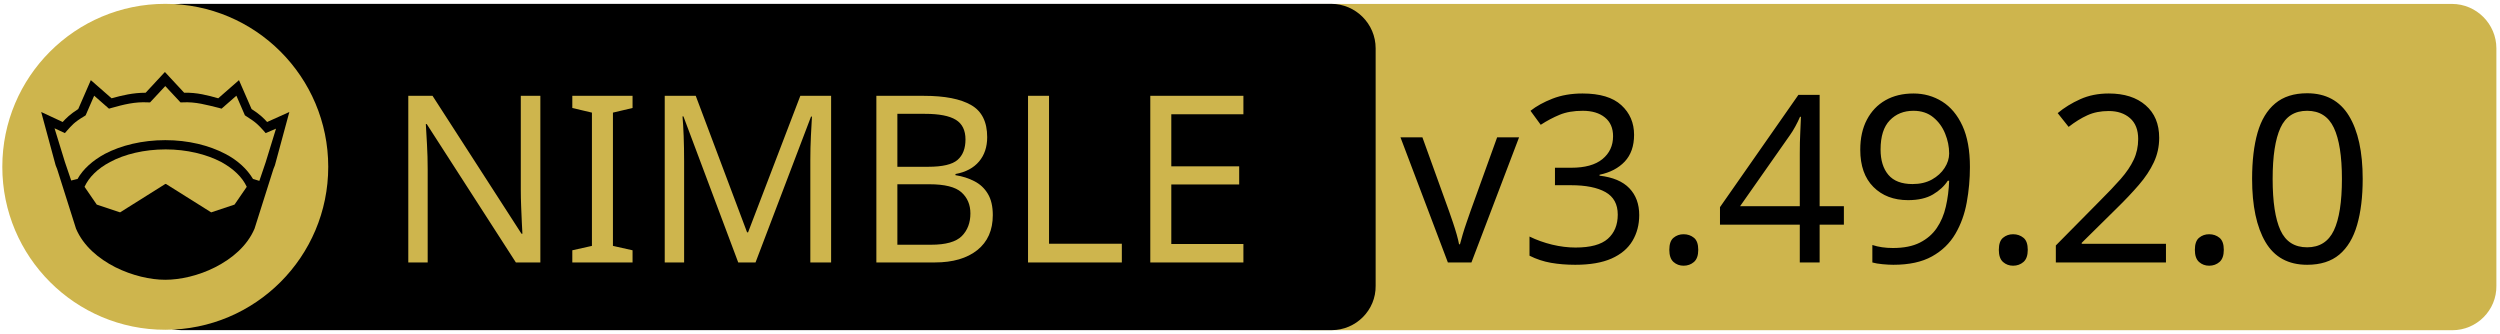
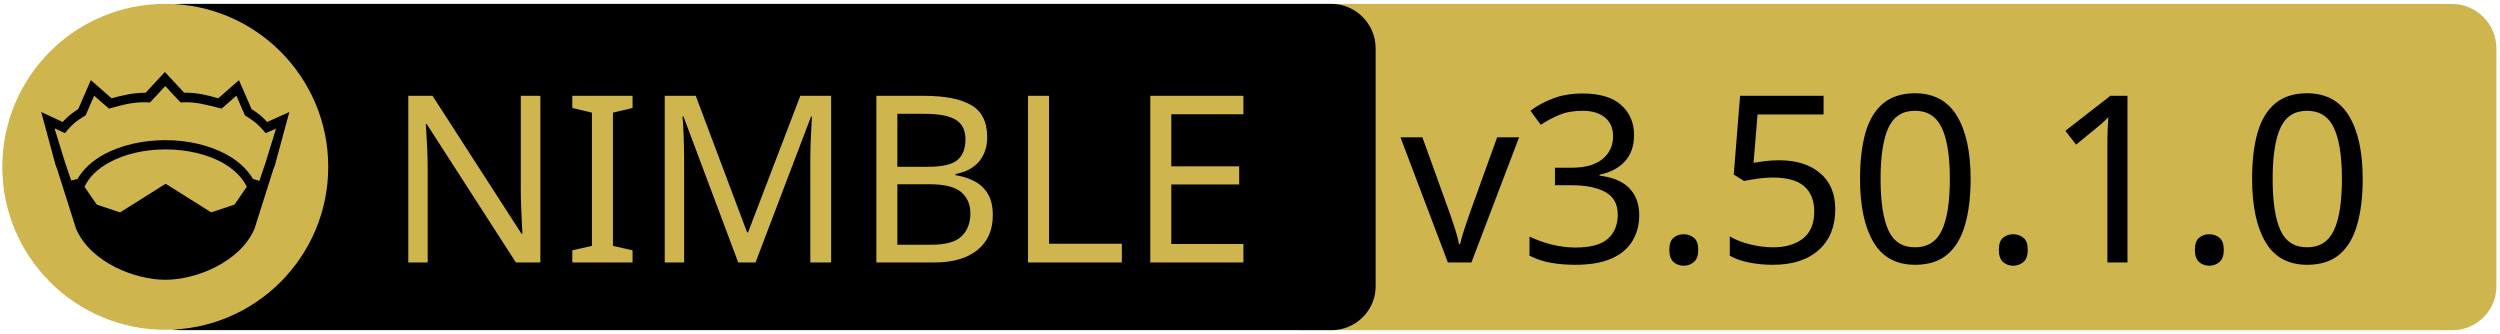
<svg xmlns="http://www.w3.org/2000/svg" xmlns:xlink="http://www.w3.org/1999/xlink" width="675" height="90" xml:space="preserve" version="1.1">
  <a xlink:href="https://github.com/arnetheduck/nim-sqlite3-abi">
    <g>
      <path fill="#CEB54D" id="svg_15" d="m662.123,89.159l-310.5,0c-6.6,0 -12,-5.4 -12,-12l0,-64.1c0,-6.6 5.4,-12 12,-12l310.4,0c6.6,0 12,5.4 12,12l0,64.1c0.1,6.6 -5.3,12 -11.9,12z" />
      <path id="svg_1" d="m359.524,89.139l-310.5,0c-6.6,0 -12,-5.4 -12,-12l0,-64.1c0,-6.6 5.4,-12 12,-12l310.4,0c6.6,0 12,5.4 12,12l0,64.1c0.1,6.6 -5.3,12 -11.9,12z" />
      <rect id="svg_2" fill="none" height="45.9" width="315.3" class="st0" y="24.539" x="60.224" />
      <circle id="svg_4" fill="#CEB54D" r="44" cy="45.039" cx="44.624" class="st1" />
      <g id="XMLID_4_">
        <path id="svg_5" d="m78.124,30.239l-3.9,14.4l-0.4,1l-5.1,16.1c0,0 0,0 0,0c-2,4.7 -6.1,8.1 -10.6,10.4c-4.5,2.3 -9.5,3.4 -13.5,3.4c-4,0 -8.9,-1.1 -13.5,-3.4c-4.5,-2.3 -8.6,-5.7 -10.6,-10.4c0,0 0,0 0,0l-5.1,-16.1l-0.4,-1l-3.9,-14.4l5.8,2.7c0.9,-1 2,-2.1 4.2,-3.5l3.4,-7.8l5.6,4.9c2.9,-0.8 5.8,-1.5 9.2,-1.5l5.2,-5.6l5.2,5.6c3.4,-0.1 6.4,0.7 9.2,1.5l5.6,-4.9l3.4,7.8c2.2,1.4 3.3,2.5 4.2,3.5l6,-2.7z" />
        <g id="XMLID_6_">
          <g id="svg_6">
            <path id="svg_7" fill="#CEB54D" d="m66.624,50.439l-3.3,4.8l-6.3,2.1l-12.1,-7.6c-0.1,-0.1 -0.3,-0.1 -0.4,0l-12.1,7.6l-6.3,-2.1l-3.3,-4.8c1.2,-2.6 3.5,-4.9 6.9,-6.7c3.9,-2.1 9.2,-3.4 15,-3.4c5.7,0 11,1.3 15,3.4c3.3,1.8 5.7,4.1 6.9,6.7z" class="st1" />
          </g>
          <g id="svg_8" />
        </g>
        <g id="XMLID_5_">
          <g id="svg_9">
            <path id="svg_10" fill="#CEB54D" d="m74.524,34.739l-2.8,9.1l-1.7,5l-1.6,-0.5c0,0 -0.1,0 -0.1,0c-1.6,-2.7 -4.2,-5.1 -7.5,-6.8c-4.4,-2.3 -10,-3.7 -16.2,-3.7c-6.2,0 -11.9,1.4 -16.3,3.7c-3.3,1.8 -5.9,4.1 -7.4,6.8c0,0 -0.1,0 -0.1,0l-1.6,0.4l-1.7,-5l-2.8,-9.1l2.8,1.3l0.6,-0.7c1.2,-1.3 1.8,-2.2 4.7,-3.9l0.3,-0.2l2.3,-5.3l4,3.5l0.7,-0.2c3.2,-0.9 6.3,-1.7 9.8,-1.5l0.6,0l4.1,-4.4l4.1,4.4l0.6,0c3.5,-0.2 6.5,0.7 9.8,1.5l0.7,0.2l4,-3.5l2.3,5.3l0.3,0.2c2.9,1.8 3.5,2.6 4.7,3.9l0.6,0.7l2.8,-1.2z" class="st1" />
          </g>
          <g id="svg_11" />
        </g>
      </g>
      <text x="-442" y="-350.021" id="svg_16" font-size="63px" font-family="'PT Sans Caption', 'Tahoma', 'Helvetica Neue Medium', 'PT Sans', sans-serif" fill="#CEB54D" class="st1 st2 st3" transform="matrix(1 0 0 1 546.13 420.879)">NIMBLE</text>
-       <text x="-168.0" y="-350.012" id="svg_17" font-size="63.012px" font-family="'PT Sans Caption', 'Tahoma', 'Helvetica Neue Medium', 'PT Sans', sans-serif" fill="#000000" class="st1 st2 st3" transform="matrix(1 0 0 1 546.13 420.879)">v3.49.2.0</text>
+       <text x="-168.0" y="-350.012" id="svg_17" font-size="63.012px" font-family="'PT Sans Caption', 'Tahoma', 'Helvetica Neue Medium', 'PT Sans', sans-serif" fill="#000000" class="st1 st2 st3" transform="matrix(1 0 0 1 546.13 420.879)">v3.50.1.0</text>
    </g>
  </a>
</svg>
